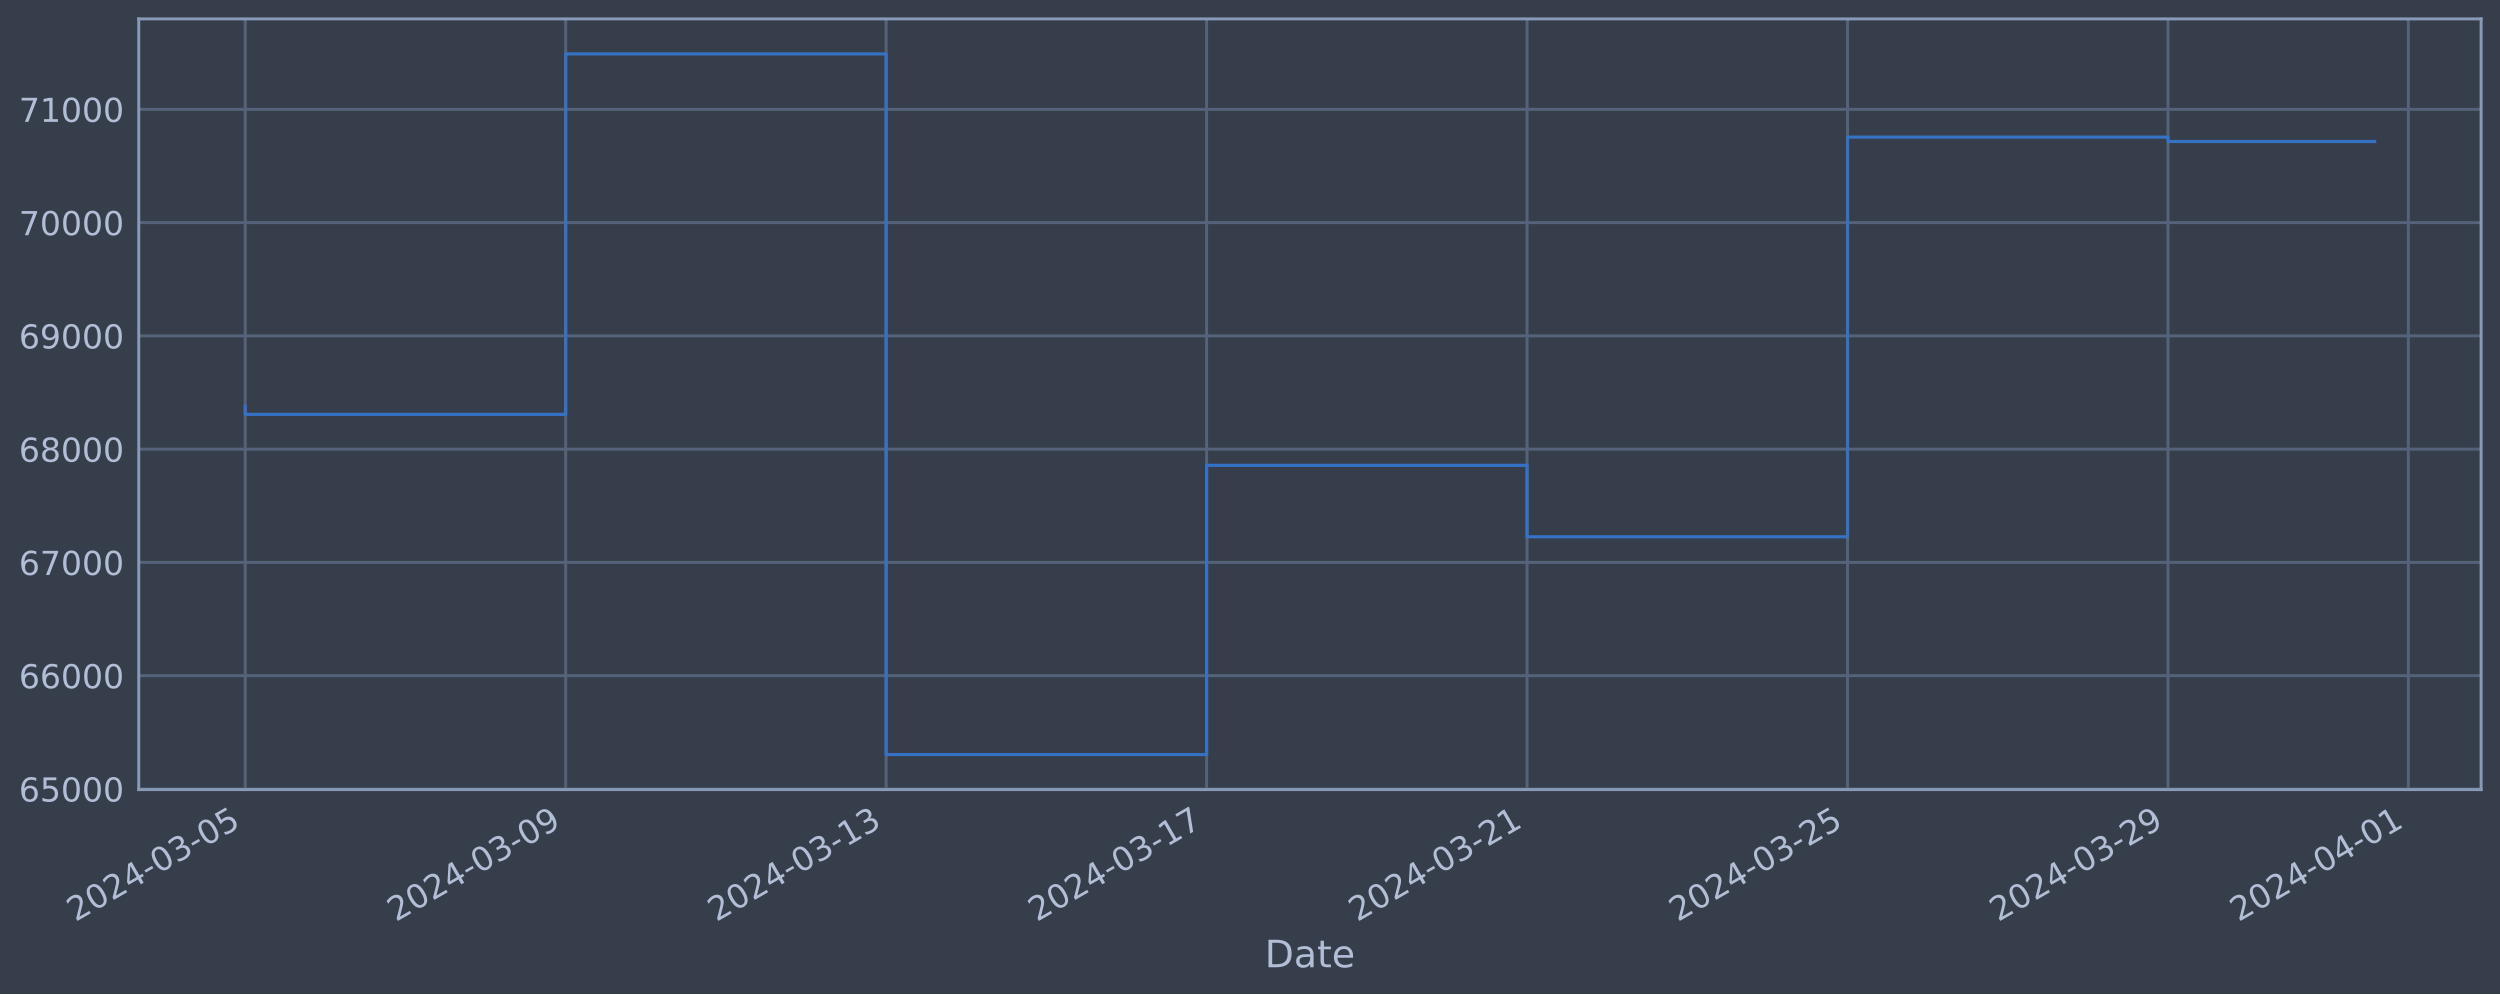
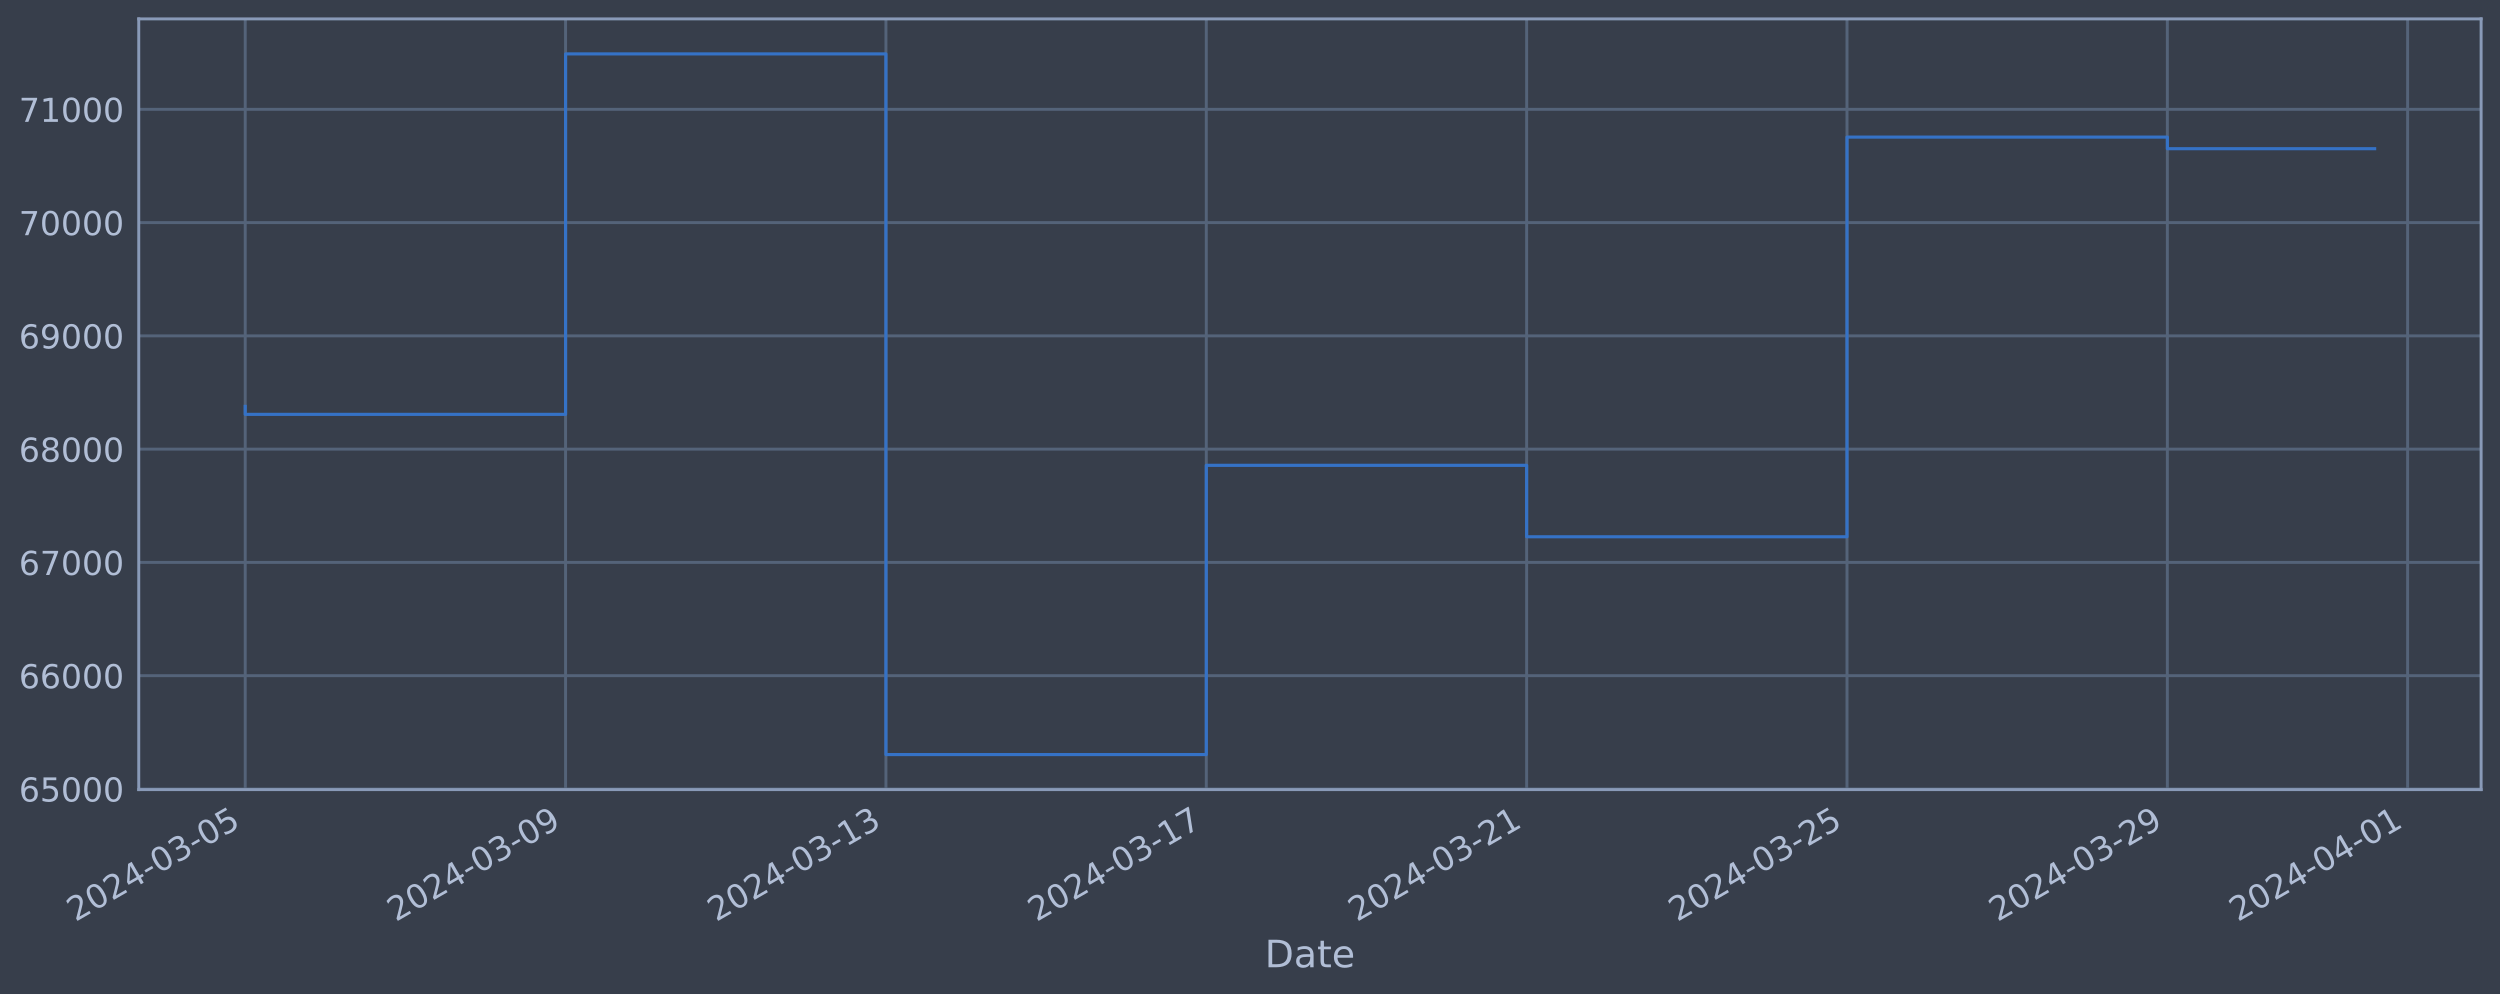
<svg xmlns="http://www.w3.org/2000/svg" xmlns:xlink="http://www.w3.org/1999/xlink" width="952.884pt" height="378.87pt" viewBox="0 0 952.884 378.87" version="1.1">
  <defs>
    <style type="text/css">*{stroke-linejoin: round; stroke-linecap: butt}</style>
  </defs>
  <g id="figure_1">
    <g id="patch_1">
      <path d="M 0 378.87  L 952.884 378.87  L 952.884 0  L 0 0  z " style="fill: #373e4b" />
    </g>
    <g id="axes_1">
      <g id="patch_2">
        <path d="M 52.884 300.96  L 945.684 300.96  L 945.684 7.2  L 52.884 7.2  z " style="fill: #373e4b" />
      </g>
      <g id="matplotlib.axis_1">
        <g id="xtick_1">
          <g id="line2d_1">
-             <path d="M 93.466 300.96  L 93.466 7.2  " clip-path="url(#p9216d44e9e)" style="fill: none; stroke: #546379; stroke-width: 1.12; stroke-linecap: square" />
+             <path d="M 93.466 300.96  L 93.466 7.2  " clip-path="url(#pec7a1b705c)" style="fill: none; stroke: #546379; stroke-width: 1.12; stroke-linecap: square" />
          </g>
          <g id="line2d_2" />
          <g id="text_1">
            <g style="fill: #b1bed6" transform="translate(28.74006 351.4642) rotate(-30) scale(0.126 -0.126)">
              <defs>
                <path id="DejaVuSans-32" d="M 1228 531  L 3431 531  L 3431 0  L 469 0  L 469 531  Q 828 903 1448 1529  Q 2069 2156 2228 2338  Q 2531 2678 2651 2914  Q 2772 3150 2772 3378  Q 2772 3750 2511 3984  Q 2250 4219 1831 4219  Q 1534 4219 1204 4116  Q 875 4013 500 3803  L 500 4441  Q 881 4594 1212 4672  Q 1544 4750 1819 4750  Q 2544 4750 2975 4387  Q 3406 4025 3406 3419  Q 3406 3131 3298 2873  Q 3191 2616 2906 2266  Q 2828 2175 2409 1742  Q 1991 1309 1228 531  z " transform="scale(0.015625)" />
                <path id="DejaVuSans-30" d="M 2034 4250  Q 1547 4250 1301 3770  Q 1056 3291 1056 2328  Q 1056 1369 1301 889  Q 1547 409 2034 409  Q 2525 409 2770 889  Q 3016 1369 3016 2328  Q 3016 3291 2770 3770  Q 2525 4250 2034 4250  z M 2034 4750  Q 2819 4750 3233 4129  Q 3647 3509 3647 2328  Q 3647 1150 3233 529  Q 2819 -91 2034 -91  Q 1250 -91 836 529  Q 422 1150 422 2328  Q 422 3509 836 4129  Q 1250 4750 2034 4750  z " transform="scale(0.015625)" />
                <path id="DejaVuSans-34" d="M 2419 4116  L 825 1625  L 2419 1625  L 2419 4116  z M 2253 4666  L 3047 4666  L 3047 1625  L 3713 1625  L 3713 1100  L 3047 1100  L 3047 0  L 2419 0  L 2419 1100  L 313 1100  L 313 1709  L 2253 4666  z " transform="scale(0.015625)" />
                <path id="DejaVuSans-2d" d="M 313 2009  L 1997 2009  L 1997 1497  L 313 1497  L 313 2009  z " transform="scale(0.015625)" />
                <path id="DejaVuSans-33" d="M 2597 2516  Q 3050 2419 3304 2112  Q 3559 1806 3559 1356  Q 3559 666 3084 287  Q 2609 -91 1734 -91  Q 1441 -91 1130 -33  Q 819 25 488 141  L 488 750  Q 750 597 1062 519  Q 1375 441 1716 441  Q 2309 441 2620 675  Q 2931 909 2931 1356  Q 2931 1769 2642 2001  Q 2353 2234 1838 2234  L 1294 2234  L 1294 2753  L 1863 2753  Q 2328 2753 2575 2939  Q 2822 3125 2822 3475  Q 2822 3834 2567 4026  Q 2313 4219 1838 4219  Q 1578 4219 1281 4162  Q 984 4106 628 3988  L 628 4550  Q 988 4650 1302 4700  Q 1616 4750 1894 4750  Q 2613 4750 3031 4423  Q 3450 4097 3450 3541  Q 3450 3153 3228 2886  Q 3006 2619 2597 2516  z " transform="scale(0.015625)" />
                <path id="DejaVuSans-35" d="M 691 4666  L 3169 4666  L 3169 4134  L 1269 4134  L 1269 2991  Q 1406 3038 1543 3061  Q 1681 3084 1819 3084  Q 2600 3084 3056 2656  Q 3513 2228 3513 1497  Q 3513 744 3044 326  Q 2575 -91 1722 -91  Q 1428 -91 1123 -41  Q 819 9 494 109  L 494 744  Q 775 591 1075 516  Q 1375 441 1709 441  Q 2250 441 2565 725  Q 2881 1009 2881 1497  Q 2881 1984 2565 2268  Q 2250 2553 1709 2553  Q 1456 2553 1204 2497  Q 953 2441 691 2322  L 691 4666  z " transform="scale(0.015625)" />
              </defs>
              <use xlink:href="#DejaVuSans-32" />
              <use xlink:href="#DejaVuSans-30" x="63.623" />
              <use xlink:href="#DejaVuSans-32" x="127.246" />
              <use xlink:href="#DejaVuSans-34" x="190.869" />
              <use xlink:href="#DejaVuSans-2d" x="254.492" />
              <use xlink:href="#DejaVuSans-30" x="290.576" />
              <use xlink:href="#DejaVuSans-33" x="354.199" />
              <use xlink:href="#DejaVuSans-2d" x="417.822" />
              <use xlink:href="#DejaVuSans-30" x="453.906" />
              <use xlink:href="#DejaVuSans-35" x="517.529" />
            </g>
          </g>
        </g>
        <g id="xtick_2">
          <g id="line2d_3">
-             <path d="M 215.611 300.96  L 215.611 7.2  " clip-path="url(#p9216d44e9e)" style="fill: none; stroke: #546379; stroke-width: 1.12; stroke-linecap: square" />
+             <path d="M 215.571 300.96  L 215.571 7.2  " clip-path="url(#pec7a1b705c)" style="fill: none; stroke: #546379; stroke-width: 1.12; stroke-linecap: square" />
          </g>
          <g id="line2d_4" />
          <g id="text_2">
-             <g style="fill: #b1bed6" transform="translate(150.8851 351.4642) rotate(-30) scale(0.126 -0.126)">
+             <g style="fill: #b1bed6" transform="translate(150.8452 351.4642) rotate(-30) scale(0.126 -0.126)">
              <defs>
                <path id="DejaVuSans-39" d="M 703 97  L 703 672  Q 941 559 1184 500  Q 1428 441 1663 441  Q 2288 441 2617 861  Q 2947 1281 2994 2138  Q 2813 1869 2534 1725  Q 2256 1581 1919 1581  Q 1219 1581 811 2004  Q 403 2428 403 3163  Q 403 3881 828 4315  Q 1253 4750 1959 4750  Q 2769 4750 3195 4129  Q 3622 3509 3622 2328  Q 3622 1225 3098 567  Q 2575 -91 1691 -91  Q 1453 -91 1209 -44  Q 966 3 703 97  z M 1959 2075  Q 2384 2075 2632 2365  Q 2881 2656 2881 3163  Q 2881 3666 2632 3958  Q 2384 4250 1959 4250  Q 1534 4250 1286 3958  Q 1038 3666 1038 3163  Q 1038 2656 1286 2365  Q 1534 2075 1959 2075  z " transform="scale(0.015625)" />
              </defs>
              <use xlink:href="#DejaVuSans-32" />
              <use xlink:href="#DejaVuSans-30" x="63.623" />
              <use xlink:href="#DejaVuSans-32" x="127.246" />
              <use xlink:href="#DejaVuSans-34" x="190.869" />
              <use xlink:href="#DejaVuSans-2d" x="254.492" />
              <use xlink:href="#DejaVuSans-30" x="290.576" />
              <use xlink:href="#DejaVuSans-33" x="354.199" />
              <use xlink:href="#DejaVuSans-2d" x="417.822" />
              <use xlink:href="#DejaVuSans-30" x="453.906" />
              <use xlink:href="#DejaVuSans-39" x="517.529" />
            </g>
          </g>
        </g>
        <g id="xtick_3">
          <g id="line2d_5">
-             <path d="M 337.756 300.96  L 337.756 7.2  " clip-path="url(#p9216d44e9e)" style="fill: none; stroke: #546379; stroke-width: 1.12; stroke-linecap: square" />
+             <path d="M 337.676 300.96  L 337.676 7.2  " clip-path="url(#pec7a1b705c)" style="fill: none; stroke: #546379; stroke-width: 1.12; stroke-linecap: square" />
          </g>
          <g id="line2d_6" />
          <g id="text_3">
-             <g style="fill: #b1bed6" transform="translate(273.0302 351.4642) rotate(-30) scale(0.126 -0.126)">
+             <g style="fill: #b1bed6" transform="translate(272.9504 351.4642) rotate(-30) scale(0.126 -0.126)">
              <defs>
                <path id="DejaVuSans-31" d="M 794 531  L 1825 531  L 1825 4091  L 703 3866  L 703 4441  L 1819 4666  L 2450 4666  L 2450 531  L 3481 531  L 3481 0  L 794 0  L 794 531  z " transform="scale(0.015625)" />
              </defs>
              <use xlink:href="#DejaVuSans-32" />
              <use xlink:href="#DejaVuSans-30" x="63.623" />
              <use xlink:href="#DejaVuSans-32" x="127.246" />
              <use xlink:href="#DejaVuSans-34" x="190.869" />
              <use xlink:href="#DejaVuSans-2d" x="254.492" />
              <use xlink:href="#DejaVuSans-30" x="290.576" />
              <use xlink:href="#DejaVuSans-33" x="354.199" />
              <use xlink:href="#DejaVuSans-2d" x="417.822" />
              <use xlink:href="#DejaVuSans-31" x="453.906" />
              <use xlink:href="#DejaVuSans-33" x="517.529" />
            </g>
          </g>
        </g>
        <g id="xtick_4">
          <g id="line2d_7">
-             <path d="M 459.901 300.96  L 459.901 7.2  " clip-path="url(#p9216d44e9e)" style="fill: none; stroke: #546379; stroke-width: 1.12; stroke-linecap: square" />
+             <path d="M 459.781 300.96  L 459.781 7.2  " clip-path="url(#pec7a1b705c)" style="fill: none; stroke: #546379; stroke-width: 1.12; stroke-linecap: square" />
          </g>
          <g id="line2d_8" />
          <g id="text_4">
-             <g style="fill: #b1bed6" transform="translate(395.1753 351.4642) rotate(-30) scale(0.126 -0.126)">
+             <g style="fill: #b1bed6" transform="translate(395.0555 351.4642) rotate(-30) scale(0.126 -0.126)">
              <defs>
                <path id="DejaVuSans-37" d="M 525 4666  L 3525 4666  L 3525 4397  L 1831 0  L 1172 0  L 2766 4134  L 525 4134  L 525 4666  z " transform="scale(0.015625)" />
              </defs>
              <use xlink:href="#DejaVuSans-32" />
              <use xlink:href="#DejaVuSans-30" x="63.623" />
              <use xlink:href="#DejaVuSans-32" x="127.246" />
              <use xlink:href="#DejaVuSans-34" x="190.869" />
              <use xlink:href="#DejaVuSans-2d" x="254.492" />
              <use xlink:href="#DejaVuSans-30" x="290.576" />
              <use xlink:href="#DejaVuSans-33" x="354.199" />
              <use xlink:href="#DejaVuSans-2d" x="417.822" />
              <use xlink:href="#DejaVuSans-31" x="453.906" />
              <use xlink:href="#DejaVuSans-37" x="517.529" />
            </g>
          </g>
        </g>
        <g id="xtick_5">
          <g id="line2d_9">
-             <path d="M 582.046 300.96  L 582.046 7.2  " clip-path="url(#p9216d44e9e)" style="fill: none; stroke: #546379; stroke-width: 1.12; stroke-linecap: square" />
+             <path d="M 581.886 300.96  L 581.886 7.2  " clip-path="url(#pec7a1b705c)" style="fill: none; stroke: #546379; stroke-width: 1.12; stroke-linecap: square" />
          </g>
          <g id="line2d_10" />
          <g id="text_5">
-             <g style="fill: #b1bed6" transform="translate(517.3204 351.4642) rotate(-30) scale(0.126 -0.126)">
+             <g style="fill: #b1bed6" transform="translate(517.1606 351.4642) rotate(-30) scale(0.126 -0.126)">
              <use xlink:href="#DejaVuSans-32" />
              <use xlink:href="#DejaVuSans-30" x="63.623" />
              <use xlink:href="#DejaVuSans-32" x="127.246" />
              <use xlink:href="#DejaVuSans-34" x="190.869" />
              <use xlink:href="#DejaVuSans-2d" x="254.492" />
              <use xlink:href="#DejaVuSans-30" x="290.576" />
              <use xlink:href="#DejaVuSans-33" x="354.199" />
              <use xlink:href="#DejaVuSans-2d" x="417.822" />
              <use xlink:href="#DejaVuSans-32" x="453.906" />
              <use xlink:href="#DejaVuSans-31" x="517.529" />
            </g>
          </g>
        </g>
        <g id="xtick_6">
          <g id="line2d_11">
-             <path d="M 704.191 300.96  L 704.191 7.2  " clip-path="url(#p9216d44e9e)" style="fill: none; stroke: #546379; stroke-width: 1.12; stroke-linecap: square" />
+             <path d="M 703.991 300.96  L 703.991 7.2  " clip-path="url(#pec7a1b705c)" style="fill: none; stroke: #546379; stroke-width: 1.12; stroke-linecap: square" />
          </g>
          <g id="line2d_12" />
          <g id="text_6">
-             <g style="fill: #b1bed6" transform="translate(639.4654 351.4642) rotate(-30) scale(0.126 -0.126)">
+             <g style="fill: #b1bed6" transform="translate(639.2658 351.4642) rotate(-30) scale(0.126 -0.126)">
              <use xlink:href="#DejaVuSans-32" />
              <use xlink:href="#DejaVuSans-30" x="63.623" />
              <use xlink:href="#DejaVuSans-32" x="127.246" />
              <use xlink:href="#DejaVuSans-34" x="190.869" />
              <use xlink:href="#DejaVuSans-2d" x="254.492" />
              <use xlink:href="#DejaVuSans-30" x="290.576" />
              <use xlink:href="#DejaVuSans-33" x="354.199" />
              <use xlink:href="#DejaVuSans-2d" x="417.822" />
              <use xlink:href="#DejaVuSans-32" x="453.906" />
              <use xlink:href="#DejaVuSans-35" x="517.529" />
            </g>
          </g>
        </g>
        <g id="xtick_7">
          <g id="line2d_13">
-             <path d="M 826.336 300.96  L 826.336 7.2  " clip-path="url(#p9216d44e9e)" style="fill: none; stroke: #546379; stroke-width: 1.12; stroke-linecap: square" />
+             <path d="M 826.096 300.96  L 826.096 7.2  " clip-path="url(#pec7a1b705c)" style="fill: none; stroke: #546379; stroke-width: 1.12; stroke-linecap: square" />
          </g>
          <g id="line2d_14" />
          <g id="text_7">
-             <g style="fill: #b1bed6" transform="translate(761.6105 351.4642) rotate(-30) scale(0.126 -0.126)">
+             <g style="fill: #b1bed6" transform="translate(761.3709 351.4642) rotate(-30) scale(0.126 -0.126)">
              <use xlink:href="#DejaVuSans-32" />
              <use xlink:href="#DejaVuSans-30" x="63.623" />
              <use xlink:href="#DejaVuSans-32" x="127.246" />
              <use xlink:href="#DejaVuSans-34" x="190.869" />
              <use xlink:href="#DejaVuSans-2d" x="254.492" />
              <use xlink:href="#DejaVuSans-30" x="290.576" />
              <use xlink:href="#DejaVuSans-33" x="354.199" />
              <use xlink:href="#DejaVuSans-2d" x="417.822" />
              <use xlink:href="#DejaVuSans-32" x="453.906" />
              <use xlink:href="#DejaVuSans-39" x="517.529" />
            </g>
          </g>
        </g>
        <g id="xtick_8">
          <g id="line2d_15">
-             <path d="M 917.945 300.96  L 917.945 7.2  " clip-path="url(#p9216d44e9e)" style="fill: none; stroke: #546379; stroke-width: 1.12; stroke-linecap: square" />
+             <path d="M 917.675 300.96  L 917.675 7.2  " clip-path="url(#pec7a1b705c)" style="fill: none; stroke: #546379; stroke-width: 1.12; stroke-linecap: square" />
          </g>
          <g id="line2d_16" />
          <g id="text_8">
-             <g style="fill: #b1bed6" transform="translate(853.2193 351.4642) rotate(-30) scale(0.126 -0.126)">
+             <g style="fill: #b1bed6" transform="translate(852.9498 351.4642) rotate(-30) scale(0.126 -0.126)">
              <use xlink:href="#DejaVuSans-32" />
              <use xlink:href="#DejaVuSans-30" x="63.623" />
              <use xlink:href="#DejaVuSans-32" x="127.246" />
              <use xlink:href="#DejaVuSans-34" x="190.869" />
              <use xlink:href="#DejaVuSans-2d" x="254.492" />
              <use xlink:href="#DejaVuSans-30" x="290.576" />
              <use xlink:href="#DejaVuSans-34" x="354.199" />
              <use xlink:href="#DejaVuSans-2d" x="417.822" />
              <use xlink:href="#DejaVuSans-30" x="453.906" />
              <use xlink:href="#DejaVuSans-31" x="517.529" />
            </g>
          </g>
        </g>
        <g id="text_9">
          <g style="fill: #b1bed6" transform="translate(482.0746 368.6753) scale(0.144 -0.144)">
            <defs>
              <path id="DejaVuSans-44" d="M 1259 4147  L 1259 519  L 2022 519  Q 2988 519 3436 956  Q 3884 1394 3884 2338  Q 3884 3275 3436 3711  Q 2988 4147 2022 4147  L 1259 4147  z M 628 4666  L 1925 4666  Q 3281 4666 3915 4102  Q 4550 3538 4550 2338  Q 4550 1131 3912 565  Q 3275 0 1925 0  L 628 0  L 628 4666  z " transform="scale(0.015625)" />
              <path id="DejaVuSans-61" d="M 2194 1759  Q 1497 1759 1228 1600  Q 959 1441 959 1056  Q 959 750 1161 570  Q 1363 391 1709 391  Q 2188 391 2477 730  Q 2766 1069 2766 1631  L 2766 1759  L 2194 1759  z M 3341 1997  L 3341 0  L 2766 0  L 2766 531  Q 2569 213 2275 61  Q 1981 -91 1556 -91  Q 1019 -91 701 211  Q 384 513 384 1019  Q 384 1609 779 1909  Q 1175 2209 1959 2209  L 2766 2209  L 2766 2266  Q 2766 2663 2505 2880  Q 2244 3097 1772 3097  Q 1472 3097 1187 3025  Q 903 2953 641 2809  L 641 3341  Q 956 3463 1253 3523  Q 1550 3584 1831 3584  Q 2591 3584 2966 3190  Q 3341 2797 3341 1997  z " transform="scale(0.015625)" />
              <path id="DejaVuSans-74" d="M 1172 4494  L 1172 3500  L 2356 3500  L 2356 3053  L 1172 3053  L 1172 1153  Q 1172 725 1289 603  Q 1406 481 1766 481  L 2356 481  L 2356 0  L 1766 0  Q 1100 0 847 248  Q 594 497 594 1153  L 594 3053  L 172 3053  L 172 3500  L 594 3500  L 594 4494  L 1172 4494  z " transform="scale(0.015625)" />
              <path id="DejaVuSans-65" d="M 3597 1894  L 3597 1613  L 953 1613  Q 991 1019 1311 708  Q 1631 397 2203 397  Q 2534 397 2845 478  Q 3156 559 3463 722  L 3463 178  Q 3153 47 2828 -22  Q 2503 -91 2169 -91  Q 1331 -91 842 396  Q 353 884 353 1716  Q 353 2575 817 3079  Q 1281 3584 2069 3584  Q 2775 3584 3186 3129  Q 3597 2675 3597 1894  z M 3022 2063  Q 3016 2534 2758 2815  Q 2500 3097 2075 3097  Q 1594 3097 1305 2825  Q 1016 2553 972 2059  L 3022 2063  z " transform="scale(0.015625)" />
            </defs>
            <use xlink:href="#DejaVuSans-44" />
            <use xlink:href="#DejaVuSans-61" x="77.002" />
            <use xlink:href="#DejaVuSans-74" x="138.281" />
            <use xlink:href="#DejaVuSans-65" x="177.49" />
          </g>
        </g>
      </g>
      <g id="matplotlib.axis_2">
        <g id="ytick_1">
          <g id="line2d_17">
-             <path d="M 52.884 300.718  L 945.684 300.718  " clip-path="url(#p9216d44e9e)" style="fill: none; stroke: #546379; stroke-width: 1.12; stroke-linecap: square" />
+             <path d="M 52.884 300.718  L 945.684 300.718  " clip-path="url(#pec7a1b705c)" style="fill: none; stroke: #546379; stroke-width: 1.12; stroke-linecap: square" />
          </g>
          <g id="line2d_18" />
          <g id="text_10">
            <g style="fill: #b1bed6" transform="translate(7.2 305.5049) scale(0.126 -0.126)">
              <defs>
                <path id="DejaVuSans-36" d="M 2113 2584  Q 1688 2584 1439 2293  Q 1191 2003 1191 1497  Q 1191 994 1439 701  Q 1688 409 2113 409  Q 2538 409 2786 701  Q 3034 994 3034 1497  Q 3034 2003 2786 2293  Q 2538 2584 2113 2584  z M 3366 4563  L 3366 3988  Q 3128 4100 2886 4159  Q 2644 4219 2406 4219  Q 1781 4219 1451 3797  Q 1122 3375 1075 2522  Q 1259 2794 1537 2939  Q 1816 3084 2150 3084  Q 2853 3084 3261 2657  Q 3669 2231 3669 1497  Q 3669 778 3244 343  Q 2819 -91 2113 -91  Q 1303 -91 875 529  Q 447 1150 447 2328  Q 447 3434 972 4092  Q 1497 4750 2381 4750  Q 2619 4750 2861 4703  Q 3103 4656 3366 4563  z " transform="scale(0.015625)" />
              </defs>
              <use xlink:href="#DejaVuSans-36" />
              <use xlink:href="#DejaVuSans-35" x="63.623" />
              <use xlink:href="#DejaVuSans-30" x="127.246" />
              <use xlink:href="#DejaVuSans-30" x="190.869" />
              <use xlink:href="#DejaVuSans-30" x="254.492" />
            </g>
          </g>
        </g>
        <g id="ytick_2">
          <g id="line2d_19">
-             <path d="M 52.884 257.544  L 945.684 257.544  " clip-path="url(#p9216d44e9e)" style="fill: none; stroke: #546379; stroke-width: 1.12; stroke-linecap: square" />
+             <path d="M 52.884 257.544  L 945.684 257.544  " clip-path="url(#pec7a1b705c)" style="fill: none; stroke: #546379; stroke-width: 1.12; stroke-linecap: square" />
          </g>
          <g id="line2d_20" />
          <g id="text_11">
            <g style="fill: #b1bed6" transform="translate(7.2 262.331) scale(0.126 -0.126)">
              <use xlink:href="#DejaVuSans-36" />
              <use xlink:href="#DejaVuSans-36" x="63.623" />
              <use xlink:href="#DejaVuSans-30" x="127.246" />
              <use xlink:href="#DejaVuSans-30" x="190.869" />
              <use xlink:href="#DejaVuSans-30" x="254.492" />
            </g>
          </g>
        </g>
        <g id="ytick_3">
          <g id="line2d_21">
-             <path d="M 52.884 214.37  L 945.684 214.37  " clip-path="url(#p9216d44e9e)" style="fill: none; stroke: #546379; stroke-width: 1.12; stroke-linecap: square" />
+             <path d="M 52.884 214.37  L 945.684 214.37  " clip-path="url(#pec7a1b705c)" style="fill: none; stroke: #546379; stroke-width: 1.12; stroke-linecap: square" />
          </g>
          <g id="line2d_22" />
          <g id="text_12">
            <g style="fill: #b1bed6" transform="translate(7.2 219.157) scale(0.126 -0.126)">
              <use xlink:href="#DejaVuSans-36" />
              <use xlink:href="#DejaVuSans-37" x="63.623" />
              <use xlink:href="#DejaVuSans-30" x="127.246" />
              <use xlink:href="#DejaVuSans-30" x="190.869" />
              <use xlink:href="#DejaVuSans-30" x="254.492" />
            </g>
          </g>
        </g>
        <g id="ytick_4">
          <g id="line2d_23">
-             <path d="M 52.884 171.196  L 945.684 171.196  " clip-path="url(#p9216d44e9e)" style="fill: none; stroke: #546379; stroke-width: 1.12; stroke-linecap: square" />
+             <path d="M 52.884 171.196  L 945.684 171.196  " clip-path="url(#pec7a1b705c)" style="fill: none; stroke: #546379; stroke-width: 1.12; stroke-linecap: square" />
          </g>
          <g id="line2d_24" />
          <g id="text_13">
            <g style="fill: #b1bed6" transform="translate(7.2 175.9831) scale(0.126 -0.126)">
              <defs>
                <path id="DejaVuSans-38" d="M 2034 2216  Q 1584 2216 1326 1975  Q 1069 1734 1069 1313  Q 1069 891 1326 650  Q 1584 409 2034 409  Q 2484 409 2743 651  Q 3003 894 3003 1313  Q 3003 1734 2745 1975  Q 2488 2216 2034 2216  z M 1403 2484  Q 997 2584 770 2862  Q 544 3141 544 3541  Q 544 4100 942 4425  Q 1341 4750 2034 4750  Q 2731 4750 3128 4425  Q 3525 4100 3525 3541  Q 3525 3141 3298 2862  Q 3072 2584 2669 2484  Q 3125 2378 3379 2068  Q 3634 1759 3634 1313  Q 3634 634 3220 271  Q 2806 -91 2034 -91  Q 1263 -91 848 271  Q 434 634 434 1313  Q 434 1759 690 2068  Q 947 2378 1403 2484  z M 1172 3481  Q 1172 3119 1398 2916  Q 1625 2713 2034 2713  Q 2441 2713 2670 2916  Q 2900 3119 2900 3481  Q 2900 3844 2670 4047  Q 2441 4250 2034 4250  Q 1625 4250 1398 4047  Q 1172 3844 1172 3481  z " transform="scale(0.015625)" />
              </defs>
              <use xlink:href="#DejaVuSans-36" />
              <use xlink:href="#DejaVuSans-38" x="63.623" />
              <use xlink:href="#DejaVuSans-30" x="127.246" />
              <use xlink:href="#DejaVuSans-30" x="190.869" />
              <use xlink:href="#DejaVuSans-30" x="254.492" />
            </g>
          </g>
        </g>
        <g id="ytick_5">
          <g id="line2d_25">
-             <path d="M 52.884 128.022  L 945.684 128.022  " clip-path="url(#p9216d44e9e)" style="fill: none; stroke: #546379; stroke-width: 1.12; stroke-linecap: square" />
+             <path d="M 52.884 128.022  L 945.684 128.022  " clip-path="url(#pec7a1b705c)" style="fill: none; stroke: #546379; stroke-width: 1.12; stroke-linecap: square" />
          </g>
          <g id="line2d_26" />
          <g id="text_14">
            <g style="fill: #b1bed6" transform="translate(7.2 132.8092) scale(0.126 -0.126)">
              <use xlink:href="#DejaVuSans-36" />
              <use xlink:href="#DejaVuSans-39" x="63.623" />
              <use xlink:href="#DejaVuSans-30" x="127.246" />
              <use xlink:href="#DejaVuSans-30" x="190.869" />
              <use xlink:href="#DejaVuSans-30" x="254.492" />
            </g>
          </g>
        </g>
        <g id="ytick_6">
          <g id="line2d_27">
-             <path d="M 52.884 84.848  L 945.684 84.848  " clip-path="url(#p9216d44e9e)" style="fill: none; stroke: #546379; stroke-width: 1.12; stroke-linecap: square" />
+             <path d="M 52.884 84.848  L 945.684 84.848  " clip-path="url(#pec7a1b705c)" style="fill: none; stroke: #546379; stroke-width: 1.12; stroke-linecap: square" />
          </g>
          <g id="line2d_28" />
          <g id="text_15">
            <g style="fill: #b1bed6" transform="translate(7.2 89.63523) scale(0.126 -0.126)">
              <use xlink:href="#DejaVuSans-37" />
              <use xlink:href="#DejaVuSans-30" x="63.623" />
              <use xlink:href="#DejaVuSans-30" x="127.246" />
              <use xlink:href="#DejaVuSans-30" x="190.869" />
              <use xlink:href="#DejaVuSans-30" x="254.492" />
            </g>
          </g>
        </g>
        <g id="ytick_7">
          <g id="line2d_29">
-             <path d="M 52.884 41.674  L 945.684 41.674  " clip-path="url(#p9216d44e9e)" style="fill: none; stroke: #546379; stroke-width: 1.12; stroke-linecap: square" />
+             <path d="M 52.884 41.674  L 945.684 41.674  " clip-path="url(#pec7a1b705c)" style="fill: none; stroke: #546379; stroke-width: 1.12; stroke-linecap: square" />
          </g>
          <g id="line2d_30" />
          <g id="text_16">
            <g style="fill: #b1bed6" transform="translate(7.2 46.4613) scale(0.126 -0.126)">
              <use xlink:href="#DejaVuSans-37" />
              <use xlink:href="#DejaVuSans-31" x="63.623" />
              <use xlink:href="#DejaVuSans-30" x="127.246" />
              <use xlink:href="#DejaVuSans-30" x="190.869" />
              <use xlink:href="#DejaVuSans-30" x="254.492" />
            </g>
          </g>
        </g>
      </g>
      <g id="line2d_31">
-         <path d="M 93.466 154.891  L 93.466 157.946  L 215.611 157.946  L 215.611 20.553  L 337.756 20.553  L 337.756 287.607  L 459.901 287.607  L 459.901 177.362  L 582.046 177.362  L 582.046 204.598  L 704.191 204.598  L 704.191 52.265  L 826.336 52.265  L 826.336 53.935  L 905.102 53.935  " clip-path="url(#p9216d44e9e)" style="fill: none; stroke: #3572c6; stroke-width: 1.2; stroke-linecap: square" />
+         <path d="M 93.466 154.891  L 93.466 157.946  L 215.571 157.946  L 215.571 20.553  L 337.676 20.553  L 337.676 287.607  L 459.781 287.607  L 459.781 177.362  L 581.886 177.362  L 581.886 204.598  L 703.991 204.598  L 703.991 52.265  L 826.096 52.265  L 826.096 56.683  L 905.102 56.683  " clip-path="url(#pec7a1b705c)" style="fill: none; stroke: #3572c6; stroke-width: 1.2; stroke-linecap: square" />
      </g>
      <g id="patch_3">
        <path d="M 52.884 300.96  L 52.884 7.2  " style="fill: none; stroke: #899ab8; stroke-width: 1.12; stroke-linejoin: miter; stroke-linecap: square" />
      </g>
      <g id="patch_4">
        <path d="M 945.684 300.96  L 945.684 7.2  " style="fill: none; stroke: #899ab8; stroke-width: 1.12; stroke-linejoin: miter; stroke-linecap: square" />
      </g>
      <g id="patch_5">
        <path d="M 52.884 300.96  L 945.684 300.96  " style="fill: none; stroke: #899ab8; stroke-width: 1.12; stroke-linejoin: miter; stroke-linecap: square" />
      </g>
      <g id="patch_6">
        <path d="M 52.884 7.2  L 945.684 7.2  " style="fill: none; stroke: #899ab8; stroke-width: 1.12; stroke-linejoin: miter; stroke-linecap: square" />
      </g>
    </g>
  </g>
  <defs>
-     <clipPath id="p9216d44e9e">
+     <clipPath id="pec7a1b705c">
      <rect x="52.884" y="7.2" width="892.8" height="293.76" />
    </clipPath>
  </defs>
</svg>
